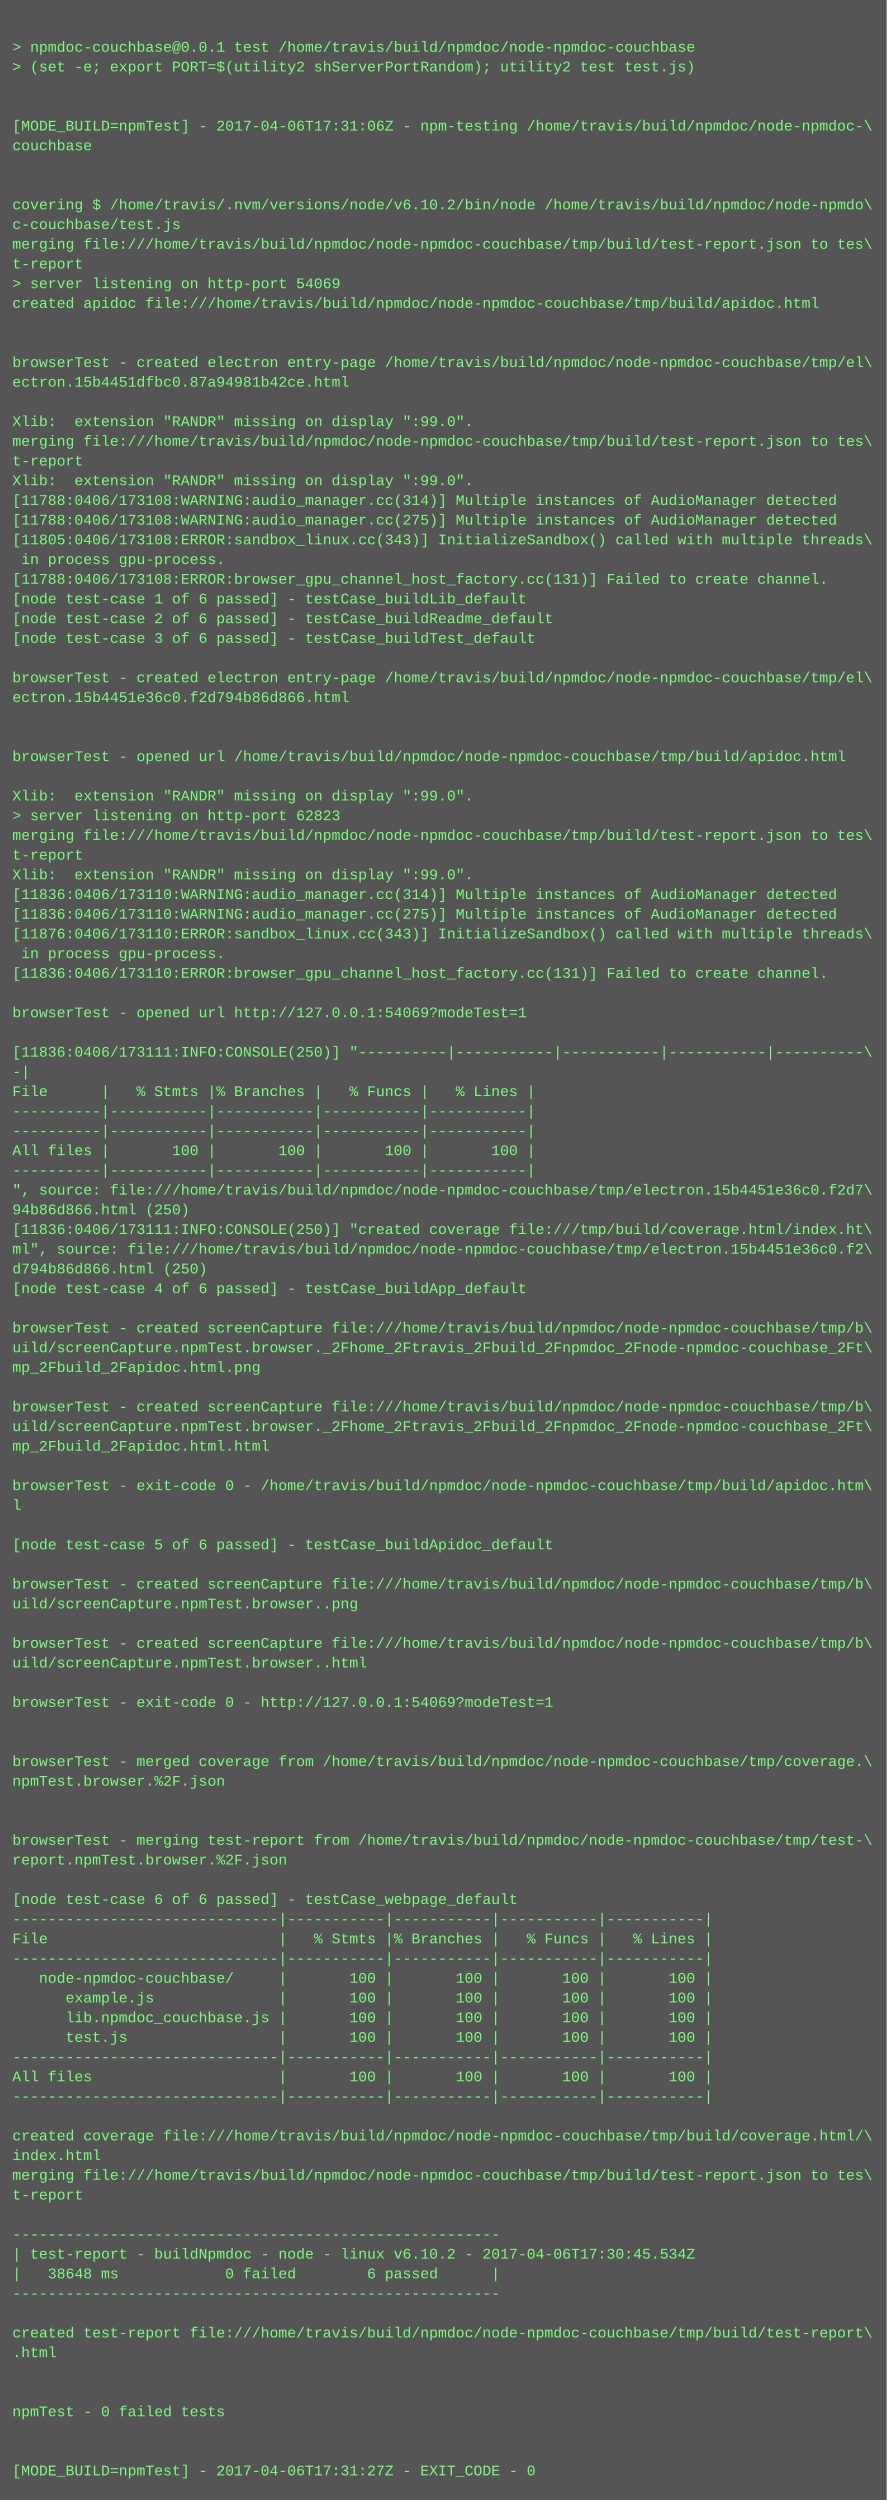
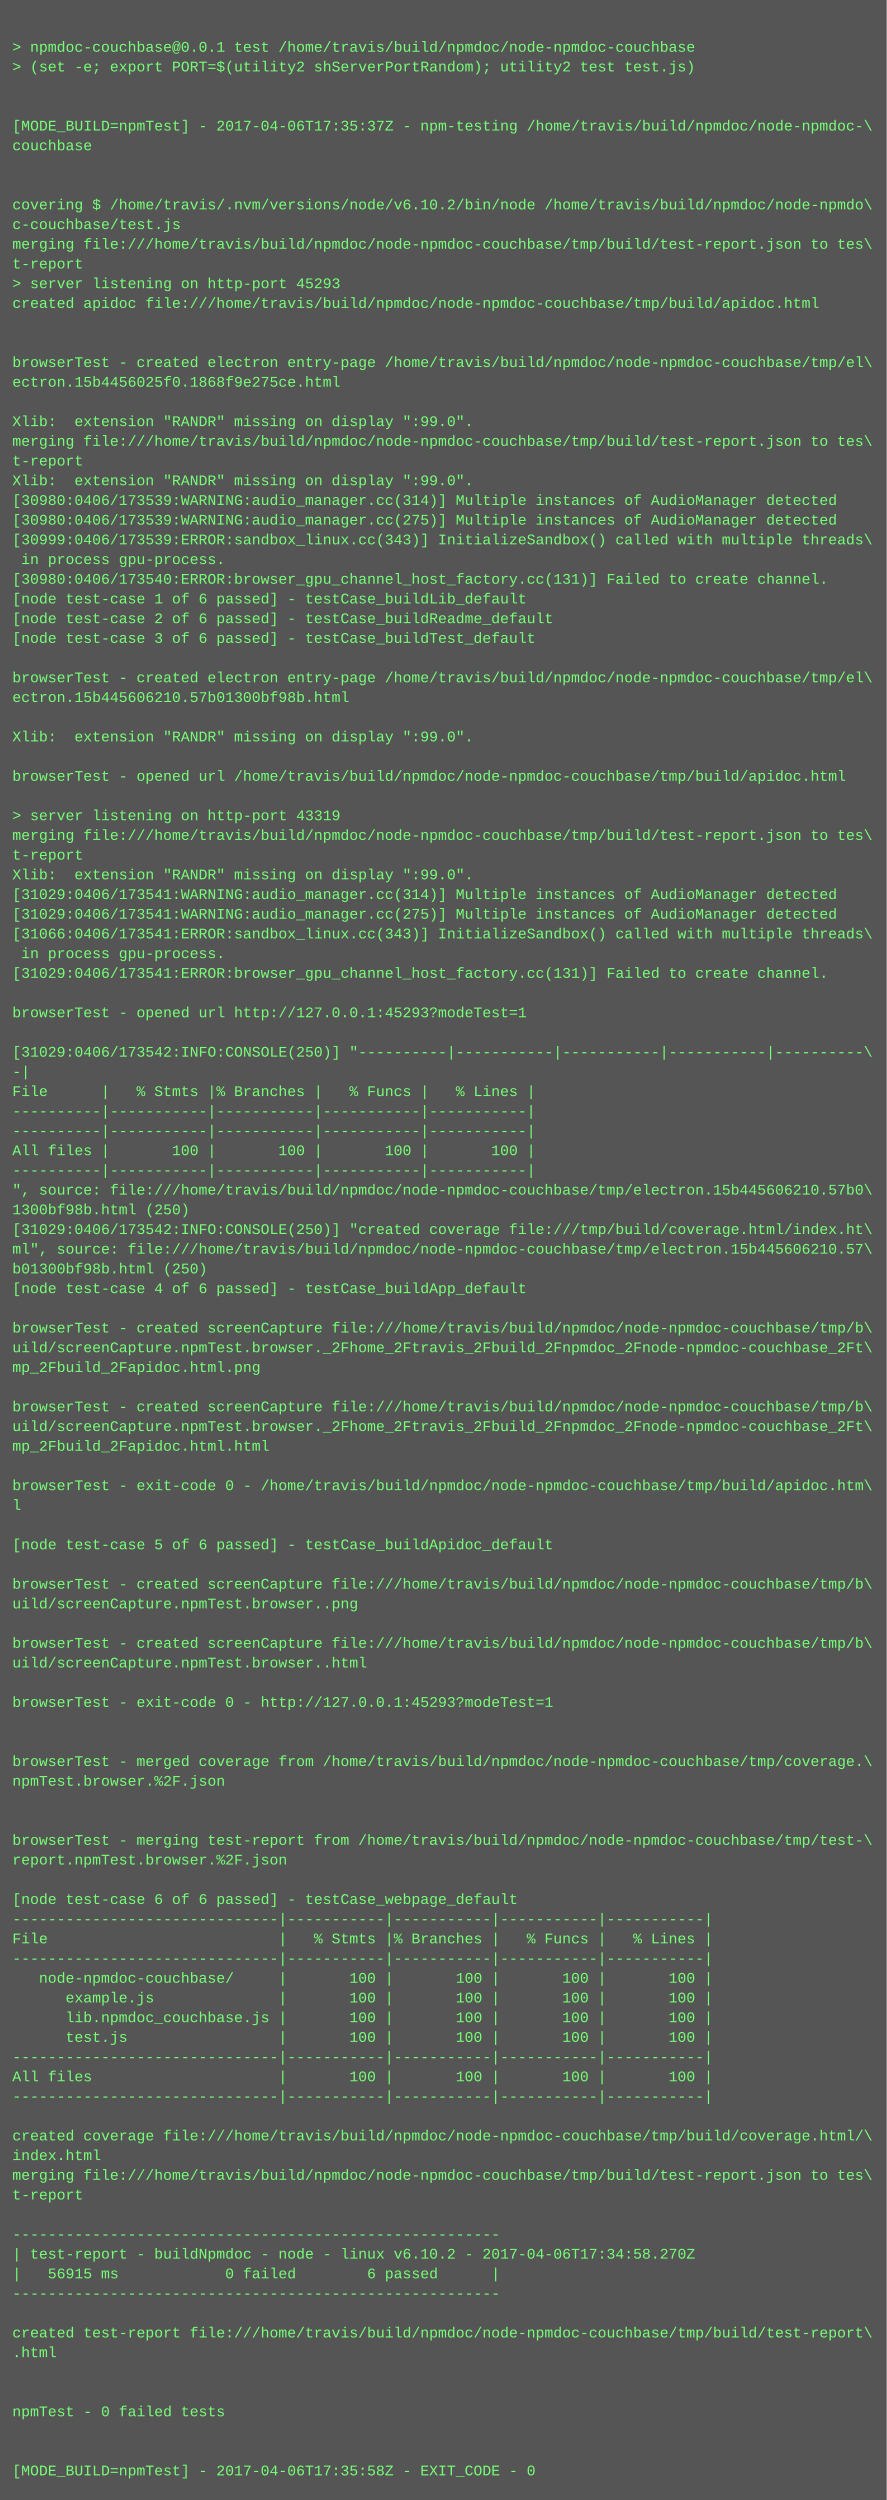
<svg xmlns="http://www.w3.org/2000/svg" height="2030" width="720">
  <rect height="2030" fill="#555" width="720" />
  <text fill="#7f7" font-family="Courier New" font-size="12" xml:space="preserve">
    <tspan x="10" y="26" />
    <tspan x="10" y="42">&gt; npmdoc-couchbase@0.0.1 test /home/travis/build/npmdoc/node-npmdoc-couchbase</tspan>
    <tspan x="10" y="58">&gt; (set -e; export PORT=$(utility2 shServerPortRandom); utility2 test test.js)</tspan>
    <tspan x="10" y="74" />
    <tspan x="10" y="90" />
-     <tspan x="10" y="106">[MODE_BUILD=npmTest] - 2017-04-06T17:31:06Z - npm-testing /home/travis/build/npmdoc/node-npmdoc-\</tspan>
+     <tspan x="10" y="106">[MODE_BUILD=npmTest] - 2017-04-06T17:35:37Z - npm-testing /home/travis/build/npmdoc/node-npmdoc-\</tspan>
    <tspan x="10" y="122">couchbase</tspan>
    <tspan x="10" y="138" />
    <tspan x="10" y="154" />
    <tspan x="10" y="170">covering $ /home/travis/.nvm/versions/node/v6.10.2/bin/node /home/travis/build/npmdoc/node-npmdo\</tspan>
    <tspan x="10" y="186">c-couchbase/test.js</tspan>
    <tspan x="10" y="202">merging file:///home/travis/build/npmdoc/node-npmdoc-couchbase/tmp/build/test-report.json to tes\</tspan>
    <tspan x="10" y="218">t-report</tspan>
-     <tspan x="10" y="234">&gt; server listening on http-port 54069</tspan>
+     <tspan x="10" y="234">&gt; server listening on http-port 45293</tspan>
    <tspan x="10" y="250">created apidoc file:///home/travis/build/npmdoc/node-npmdoc-couchbase/tmp/build/apidoc.html</tspan>
    <tspan x="10" y="266" />
    <tspan x="10" y="282" />
    <tspan x="10" y="298">browserTest - created electron entry-page /home/travis/build/npmdoc/node-npmdoc-couchbase/tmp/el\</tspan>
-     <tspan x="10" y="314">ectron.15b4451dfbc0.87a94981b42ce.html</tspan>
+     <tspan x="10" y="314">ectron.15b4456025f0.1868f9e275ce.html</tspan>
    <tspan x="10" y="330" />
    <tspan x="10" y="346">Xlib:  extension "RANDR" missing on display ":99.0".</tspan>
    <tspan x="10" y="362">merging file:///home/travis/build/npmdoc/node-npmdoc-couchbase/tmp/build/test-report.json to tes\</tspan>
    <tspan x="10" y="378">t-report</tspan>
    <tspan x="10" y="394">Xlib:  extension "RANDR" missing on display ":99.0".</tspan>
-     <tspan x="10" y="410">[11788:0406/173108:WARNING:audio_manager.cc(314)] Multiple instances of AudioManager detected</tspan>
-     <tspan x="10" y="426">[11788:0406/173108:WARNING:audio_manager.cc(275)] Multiple instances of AudioManager detected</tspan>
-     <tspan x="10" y="442">[11805:0406/173108:ERROR:sandbox_linux.cc(343)] InitializeSandbox() called with multiple threads\</tspan>
+     <tspan x="10" y="410">[30980:0406/173539:WARNING:audio_manager.cc(314)] Multiple instances of AudioManager detected</tspan>
+     <tspan x="10" y="426">[30980:0406/173539:WARNING:audio_manager.cc(275)] Multiple instances of AudioManager detected</tspan>
+     <tspan x="10" y="442">[30999:0406/173539:ERROR:sandbox_linux.cc(343)] InitializeSandbox() called with multiple threads\</tspan>
    <tspan x="10" y="458"> in process gpu-process. </tspan>
-     <tspan x="10" y="474">[11788:0406/173108:ERROR:browser_gpu_channel_host_factory.cc(131)] Failed to create channel.</tspan>
+     <tspan x="10" y="474">[30980:0406/173540:ERROR:browser_gpu_channel_host_factory.cc(131)] Failed to create channel.</tspan>
    <tspan x="10" y="490">[node test-case 1 of 6 passed] - testCase_buildLib_default</tspan>
    <tspan x="10" y="506">[node test-case 2 of 6 passed] - testCase_buildReadme_default</tspan>
    <tspan x="10" y="522">[node test-case 3 of 6 passed] - testCase_buildTest_default</tspan>
    <tspan x="10" y="538" />
    <tspan x="10" y="554">browserTest - created electron entry-page /home/travis/build/npmdoc/node-npmdoc-couchbase/tmp/el\</tspan>
-     <tspan x="10" y="570">ectron.15b4451e36c0.f2d794b86d866.html</tspan>
+     <tspan x="10" y="570">ectron.15b445606210.57b01300bf98b.html</tspan>
    <tspan x="10" y="586" />
-     <tspan x="10" y="602" />
-     <tspan x="10" y="618">browserTest - opened url /home/travis/build/npmdoc/node-npmdoc-couchbase/tmp/build/apidoc.html</tspan>
-     <tspan x="10" y="634" />
-     <tspan x="10" y="650">Xlib:  extension "RANDR" missing on display ":99.0".</tspan>
-     <tspan x="10" y="666">&gt; server listening on http-port 62823</tspan>
+     <tspan x="10" y="602">Xlib:  extension "RANDR" missing on display ":99.0".</tspan>
+     <tspan x="10" y="618" />
+     <tspan x="10" y="634">browserTest - opened url /home/travis/build/npmdoc/node-npmdoc-couchbase/tmp/build/apidoc.html</tspan>
+     <tspan x="10" y="650" />
+     <tspan x="10" y="666">&gt; server listening on http-port 43319</tspan>
    <tspan x="10" y="682">merging file:///home/travis/build/npmdoc/node-npmdoc-couchbase/tmp/build/test-report.json to tes\</tspan>
    <tspan x="10" y="698">t-report</tspan>
    <tspan x="10" y="714">Xlib:  extension "RANDR" missing on display ":99.0".</tspan>
-     <tspan x="10" y="730">[11836:0406/173110:WARNING:audio_manager.cc(314)] Multiple instances of AudioManager detected</tspan>
-     <tspan x="10" y="746">[11836:0406/173110:WARNING:audio_manager.cc(275)] Multiple instances of AudioManager detected</tspan>
-     <tspan x="10" y="762">[11876:0406/173110:ERROR:sandbox_linux.cc(343)] InitializeSandbox() called with multiple threads\</tspan>
+     <tspan x="10" y="730">[31029:0406/173541:WARNING:audio_manager.cc(314)] Multiple instances of AudioManager detected</tspan>
+     <tspan x="10" y="746">[31029:0406/173541:WARNING:audio_manager.cc(275)] Multiple instances of AudioManager detected</tspan>
+     <tspan x="10" y="762">[31066:0406/173541:ERROR:sandbox_linux.cc(343)] InitializeSandbox() called with multiple threads\</tspan>
    <tspan x="10" y="778"> in process gpu-process. </tspan>
-     <tspan x="10" y="794">[11836:0406/173110:ERROR:browser_gpu_channel_host_factory.cc(131)] Failed to create channel.</tspan>
+     <tspan x="10" y="794">[31029:0406/173541:ERROR:browser_gpu_channel_host_factory.cc(131)] Failed to create channel.</tspan>
    <tspan x="10" y="810" />
-     <tspan x="10" y="826">browserTest - opened url http://127.0.0.1:54069?modeTest=1</tspan>
+     <tspan x="10" y="826">browserTest - opened url http://127.0.0.1:45293?modeTest=1</tspan>
    <tspan x="10" y="842" />
-     <tspan x="10" y="858">[11836:0406/173111:INFO:CONSOLE(250)] "----------|-----------|-----------|-----------|----------\</tspan>
+     <tspan x="10" y="858">[31029:0406/173542:INFO:CONSOLE(250)] "----------|-----------|-----------|-----------|----------\</tspan>
    <tspan x="10" y="874">-|</tspan>
    <tspan x="10" y="890">File      |   % Stmts |% Branches |   % Funcs |   % Lines |</tspan>
    <tspan x="10" y="906">----------|-----------|-----------|-----------|-----------|</tspan>
    <tspan x="10" y="922">----------|-----------|-----------|-----------|-----------|</tspan>
    <tspan x="10" y="938">All files |       100 |       100 |       100 |       100 |</tspan>
    <tspan x="10" y="954">----------|-----------|-----------|-----------|-----------|</tspan>
-     <tspan x="10" y="970">", source: file:///home/travis/build/npmdoc/node-npmdoc-couchbase/tmp/electron.15b4451e36c0.f2d7\</tspan>
-     <tspan x="10" y="986">94b86d866.html (250)</tspan>
-     <tspan x="10" y="1002">[11836:0406/173111:INFO:CONSOLE(250)] "created coverage file:///tmp/build/coverage.html/index.ht\</tspan>
-     <tspan x="10" y="1018">ml", source: file:///home/travis/build/npmdoc/node-npmdoc-couchbase/tmp/electron.15b4451e36c0.f2\</tspan>
-     <tspan x="10" y="1034">d794b86d866.html (250)</tspan>
+     <tspan x="10" y="970">", source: file:///home/travis/build/npmdoc/node-npmdoc-couchbase/tmp/electron.15b445606210.57b0\</tspan>
+     <tspan x="10" y="986">1300bf98b.html (250)</tspan>
+     <tspan x="10" y="1002">[31029:0406/173542:INFO:CONSOLE(250)] "created coverage file:///tmp/build/coverage.html/index.ht\</tspan>
+     <tspan x="10" y="1018">ml", source: file:///home/travis/build/npmdoc/node-npmdoc-couchbase/tmp/electron.15b445606210.57\</tspan>
+     <tspan x="10" y="1034">b01300bf98b.html (250)</tspan>
    <tspan x="10" y="1050">[node test-case 4 of 6 passed] - testCase_buildApp_default</tspan>
    <tspan x="10" y="1066" />
    <tspan x="10" y="1082">browserTest - created screenCapture file:///home/travis/build/npmdoc/node-npmdoc-couchbase/tmp/b\</tspan>
    <tspan x="10" y="1098">uild/screenCapture.npmTest.browser._2Fhome_2Ftravis_2Fbuild_2Fnpmdoc_2Fnode-npmdoc-couchbase_2Ft\</tspan>
    <tspan x="10" y="1114">mp_2Fbuild_2Fapidoc.html.png</tspan>
    <tspan x="10" y="1130" />
    <tspan x="10" y="1146">browserTest - created screenCapture file:///home/travis/build/npmdoc/node-npmdoc-couchbase/tmp/b\</tspan>
    <tspan x="10" y="1162">uild/screenCapture.npmTest.browser._2Fhome_2Ftravis_2Fbuild_2Fnpmdoc_2Fnode-npmdoc-couchbase_2Ft\</tspan>
    <tspan x="10" y="1178">mp_2Fbuild_2Fapidoc.html.html</tspan>
    <tspan x="10" y="1194" />
    <tspan x="10" y="1210">browserTest - exit-code 0 - /home/travis/build/npmdoc/node-npmdoc-couchbase/tmp/build/apidoc.htm\</tspan>
    <tspan x="10" y="1226">l</tspan>
    <tspan x="10" y="1242" />
    <tspan x="10" y="1258">[node test-case 5 of 6 passed] - testCase_buildApidoc_default</tspan>
    <tspan x="10" y="1274" />
    <tspan x="10" y="1290">browserTest - created screenCapture file:///home/travis/build/npmdoc/node-npmdoc-couchbase/tmp/b\</tspan>
    <tspan x="10" y="1306">uild/screenCapture.npmTest.browser..png</tspan>
    <tspan x="10" y="1322" />
    <tspan x="10" y="1338">browserTest - created screenCapture file:///home/travis/build/npmdoc/node-npmdoc-couchbase/tmp/b\</tspan>
    <tspan x="10" y="1354">uild/screenCapture.npmTest.browser..html</tspan>
    <tspan x="10" y="1370" />
-     <tspan x="10" y="1386">browserTest - exit-code 0 - http://127.0.0.1:54069?modeTest=1</tspan>
+     <tspan x="10" y="1386">browserTest - exit-code 0 - http://127.0.0.1:45293?modeTest=1</tspan>
    <tspan x="10" y="1402" />
    <tspan x="10" y="1418" />
    <tspan x="10" y="1434">browserTest - merged coverage from /home/travis/build/npmdoc/node-npmdoc-couchbase/tmp/coverage.\</tspan>
    <tspan x="10" y="1450">npmTest.browser.%2F.json</tspan>
    <tspan x="10" y="1466" />
    <tspan x="10" y="1482" />
    <tspan x="10" y="1498">browserTest - merging test-report from /home/travis/build/npmdoc/node-npmdoc-couchbase/tmp/test-\</tspan>
    <tspan x="10" y="1514">report.npmTest.browser.%2F.json</tspan>
    <tspan x="10" y="1530" />
    <tspan x="10" y="1546">[node test-case 6 of 6 passed] - testCase_webpage_default</tspan>
    <tspan x="10" y="1562">------------------------------|-----------|-----------|-----------|-----------|</tspan>
    <tspan x="10" y="1578">File                          |   % Stmts |% Branches |   % Funcs |   % Lines |</tspan>
    <tspan x="10" y="1594">------------------------------|-----------|-----------|-----------|-----------|</tspan>
    <tspan x="10" y="1610">   node-npmdoc-couchbase/     |       100 |       100 |       100 |       100 |</tspan>
    <tspan x="10" y="1626">      example.js              |       100 |       100 |       100 |       100 |</tspan>
    <tspan x="10" y="1642">      lib.npmdoc_couchbase.js |       100 |       100 |       100 |       100 |</tspan>
    <tspan x="10" y="1658">      test.js                 |       100 |       100 |       100 |       100 |</tspan>
    <tspan x="10" y="1674">------------------------------|-----------|-----------|-----------|-----------|</tspan>
    <tspan x="10" y="1690">All files                     |       100 |       100 |       100 |       100 |</tspan>
    <tspan x="10" y="1706">------------------------------|-----------|-----------|-----------|-----------|</tspan>
    <tspan x="10" y="1722" />
    <tspan x="10" y="1738">created coverage file:///home/travis/build/npmdoc/node-npmdoc-couchbase/tmp/build/coverage.html/\</tspan>
    <tspan x="10" y="1754">index.html</tspan>
    <tspan x="10" y="1770">merging file:///home/travis/build/npmdoc/node-npmdoc-couchbase/tmp/build/test-report.json to tes\</tspan>
    <tspan x="10" y="1786">t-report</tspan>
    <tspan x="10" y="1802" />
    <tspan x="10" y="1818">-------------------------------------------------------</tspan>
-     <tspan x="10" y="1834">| test-report - buildNpmdoc - node - linux v6.10.2 - 2017-04-06T17:30:45.534Z</tspan>
-     <tspan x="10" y="1850">|   38648 ms            0 failed        6 passed      |</tspan>
+     <tspan x="10" y="1834">| test-report - buildNpmdoc - node - linux v6.10.2 - 2017-04-06T17:34:58.270Z</tspan>
+     <tspan x="10" y="1850">|   56915 ms            0 failed        6 passed      |</tspan>
    <tspan x="10" y="1866">-------------------------------------------------------</tspan>
    <tspan x="10" y="1882" />
    <tspan x="10" y="1898">created test-report file:///home/travis/build/npmdoc/node-npmdoc-couchbase/tmp/build/test-report\</tspan>
    <tspan x="10" y="1914">.html</tspan>
    <tspan x="10" y="1930" />
    <tspan x="10" y="1946" />
    <tspan x="10" y="1962">npmTest - 0 failed tests</tspan>
    <tspan x="10" y="1978" />
    <tspan x="10" y="1994" />
-     <tspan x="10" y="2010">[MODE_BUILD=npmTest] - 2017-04-06T17:31:27Z - EXIT_CODE - 0</tspan>
+     <tspan x="10" y="2010">[MODE_BUILD=npmTest] - 2017-04-06T17:35:58Z - EXIT_CODE - 0</tspan>
  </text>
</svg>
